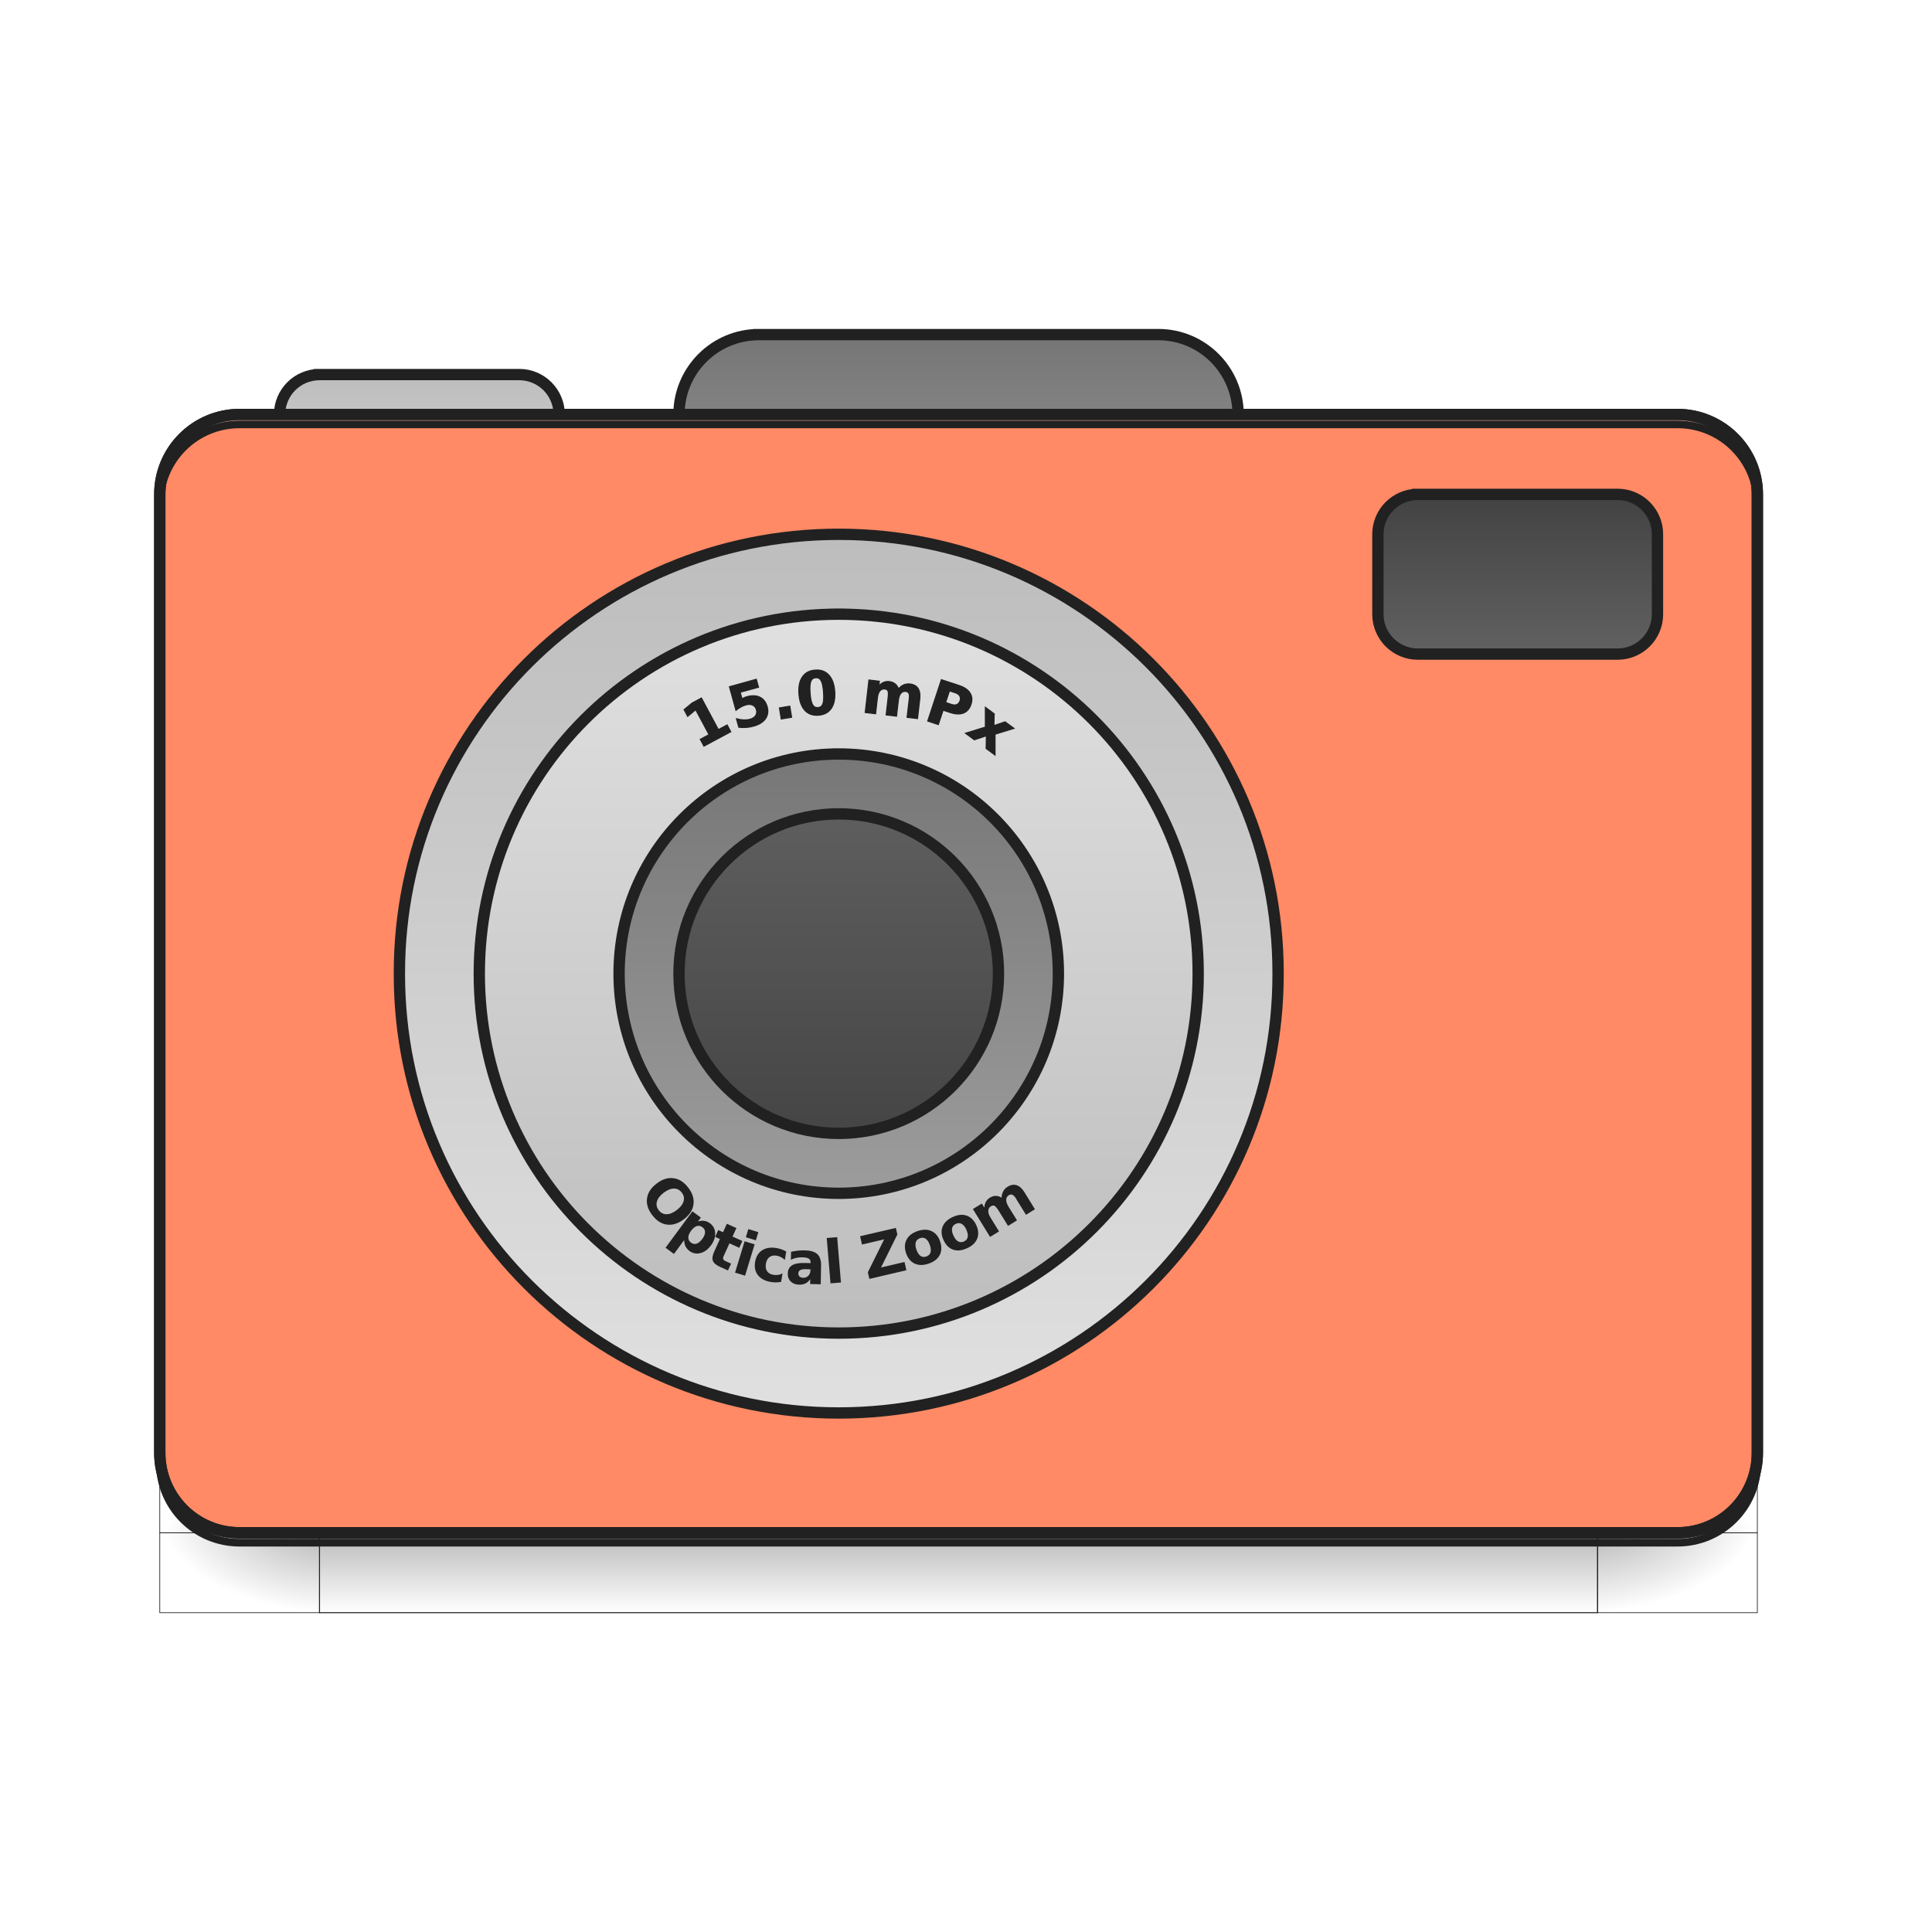
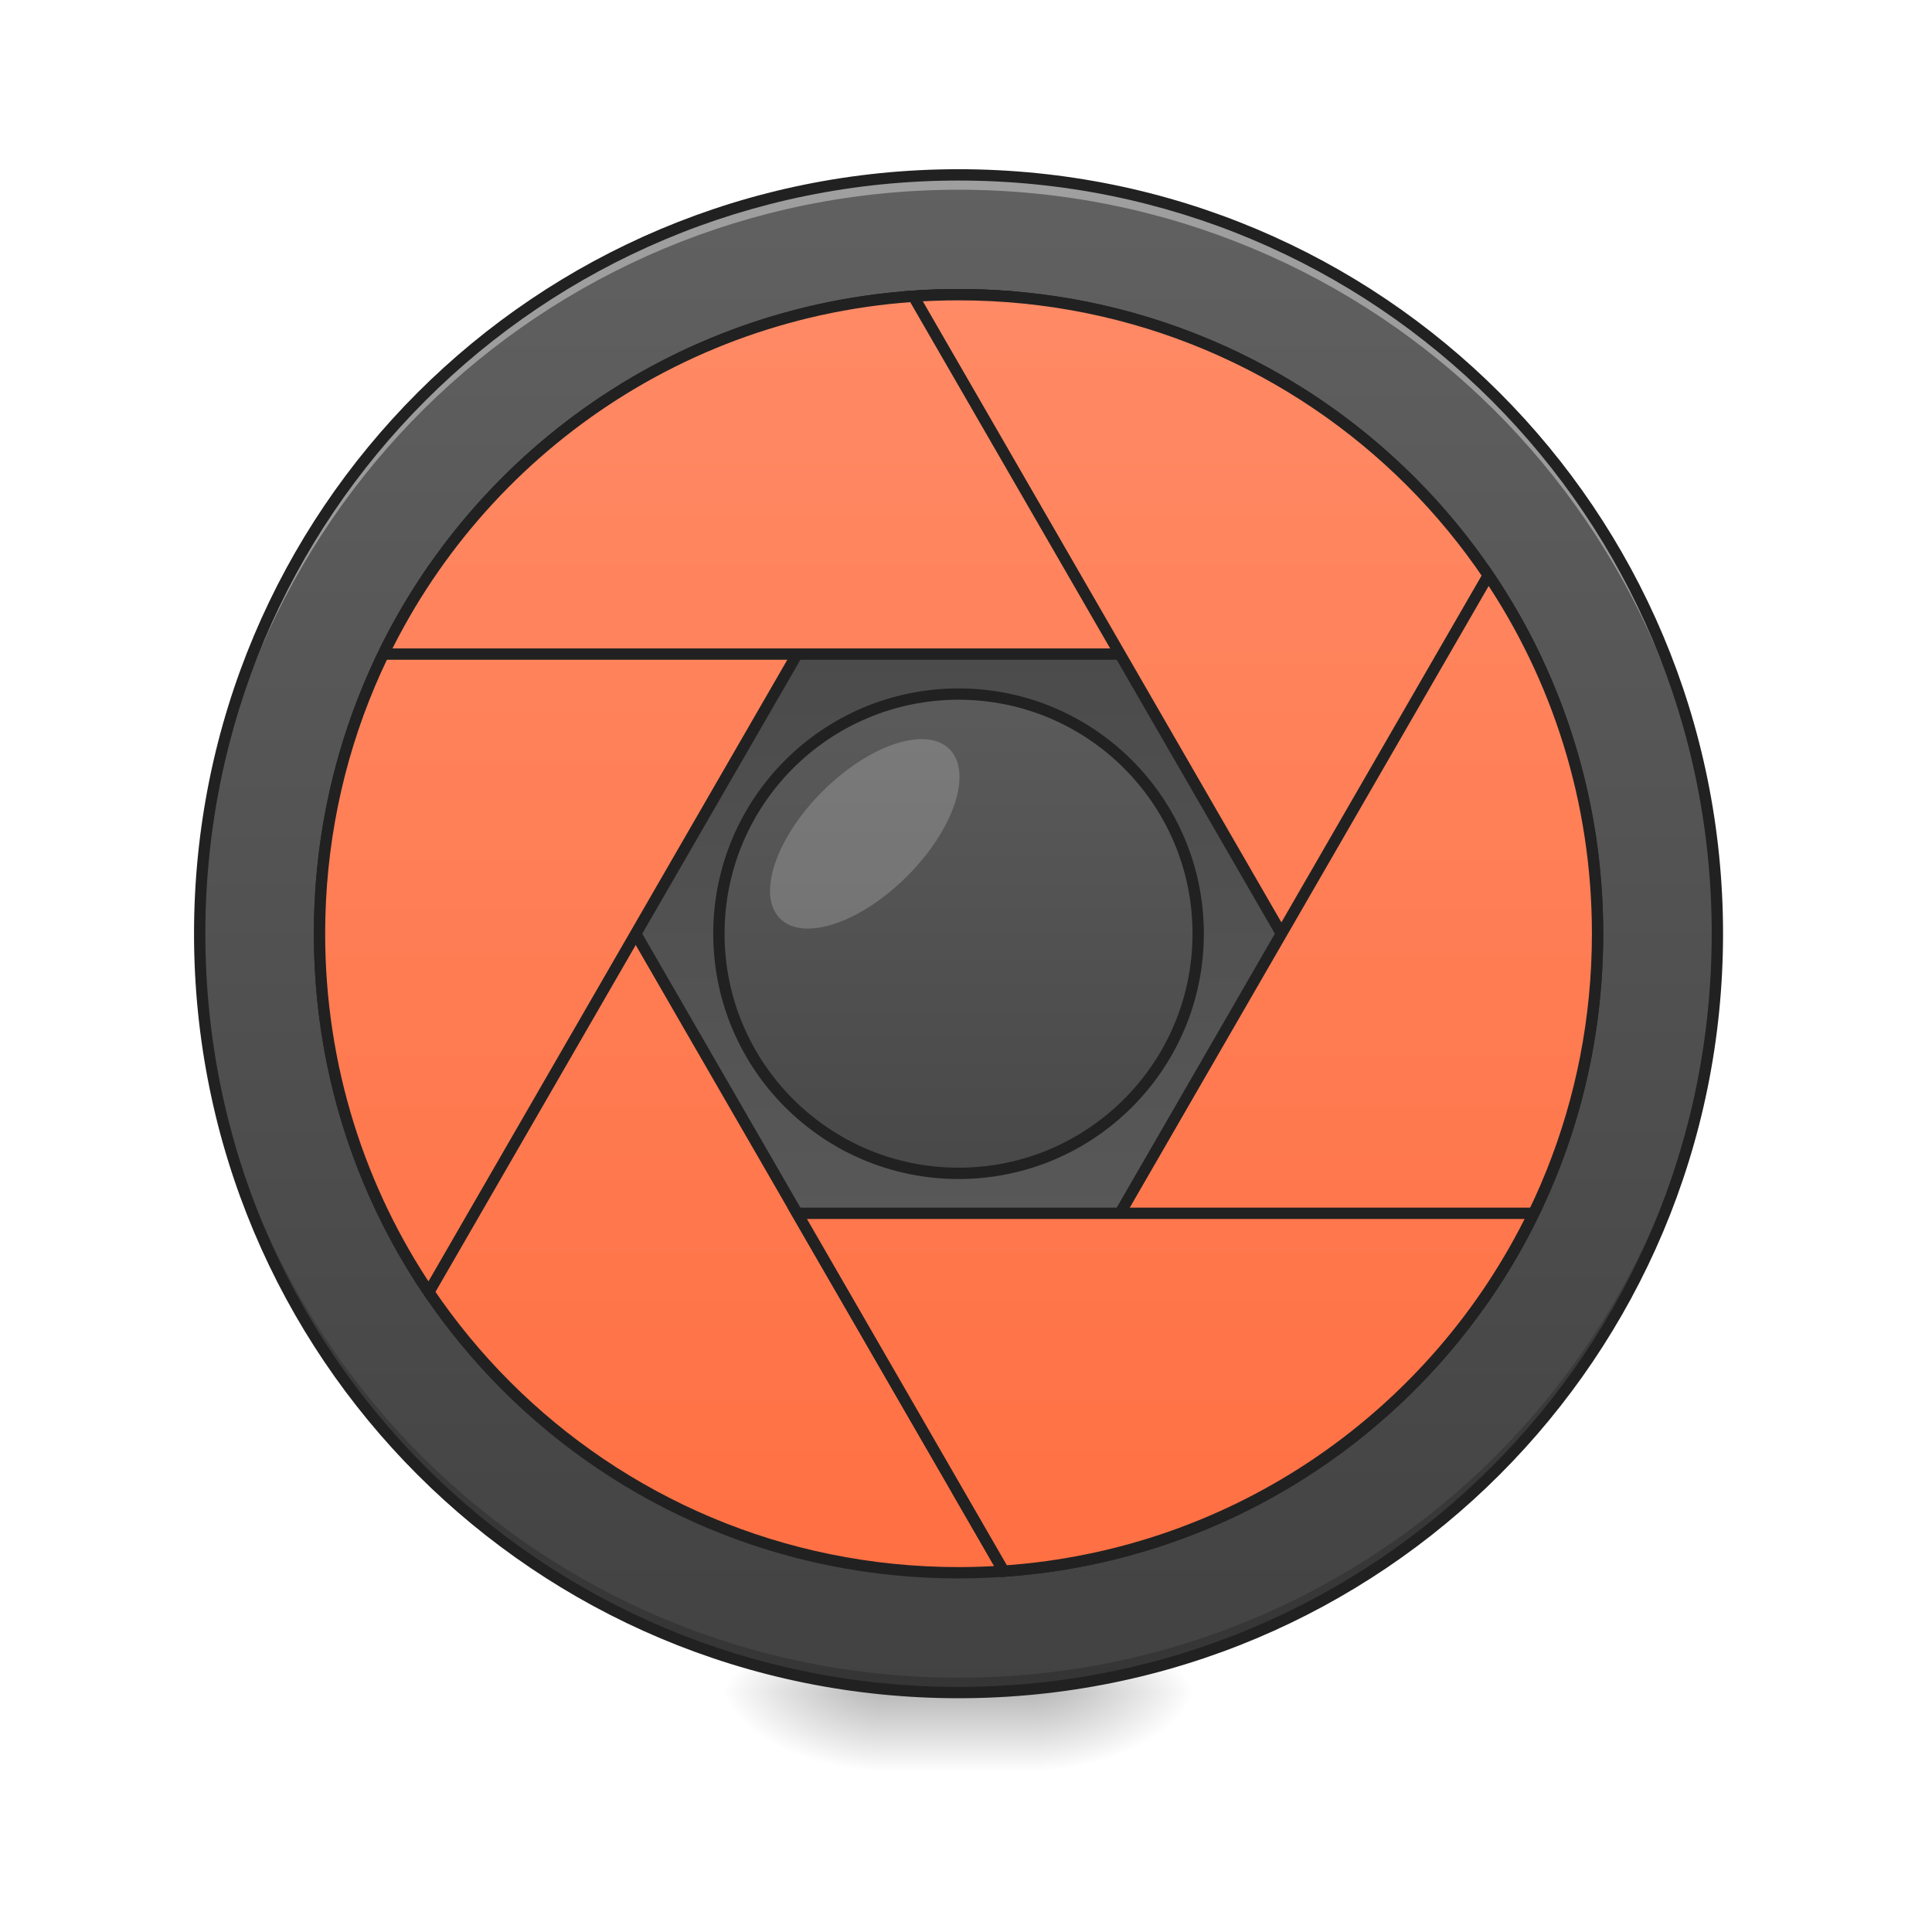
<svg xmlns="http://www.w3.org/2000/svg" width="128pt" height="128pt" viewBox="0 0 128 128" version="1.1">
  <defs>
-     <linearGradient id="linear0" gradientUnits="userSpaceOnUse" x1="254" y1="233.5" x2="254" y2="254.667" gradientTransform="matrix(1,0,0,1,-963.0834,423.3333)">
-       <stop offset="0" style="stop-color:rgb(0%,0%,0%);stop-opacity:0.275;" />
-       <stop offset="1" style="stop-color:rgb(0%,0%,0%);stop-opacity:0;" />
-     </linearGradient>
-     <radialGradient id="radial0" gradientUnits="userSpaceOnUse" cx="450.909" cy="189.579" fx="450.909" fy="189.579" r="21.167" gradientTransform="matrix(0.00000278646,1.25,-2.25,0.00000162446,-118.4892,-1225.761)">
+     <radialGradient id="radial0" gradientUnits="userSpaceOnUse" cx="450.909" cy="189.579" fx="450.909" fy="189.579" r="21.167" gradientTransform="matrix(0.000000696681,-0.31253,-0.562554,-0.000000406154,174.1235,254.3813)">
      <stop offset="0" style="stop-color:rgb(0%,0%,0%);stop-opacity:0.314;" />
      <stop offset="0.222" style="stop-color:rgb(0%,0%,0%);stop-opacity:0.275;" />
      <stop offset="1" style="stop-color:rgb(0%,0%,0%);stop-opacity:0;" />
    </radialGradient>
-     <radialGradient id="radial1" gradientUnits="userSpaceOnUse" cx="450.909" cy="189.579" fx="450.909" fy="189.579" r="21.167" gradientTransform="matrix(0.00000278646,1.25,-2.25,0.00000162446,1299.677,87.90515)">
+     <radialGradient id="radial1" gradientUnits="userSpaceOnUse" cx="450.909" cy="189.579" fx="450.909" fy="189.579" r="21.167" gradientTransform="matrix(-0.000000696681,0.31253,0.562554,0.000000406154,-47.11135,-30.10993)">
      <stop offset="0" style="stop-color:rgb(0%,0%,0%);stop-opacity:0.314;" />
      <stop offset="0.222" style="stop-color:rgb(0%,0%,0%);stop-opacity:0.275;" />
      <stop offset="1" style="stop-color:rgb(0%,0%,0%);stop-opacity:0;" />
    </radialGradient>
-     <radialGradient id="radial2" gradientUnits="userSpaceOnUse" cx="450.909" cy="189.579" fx="450.909" fy="189.579" r="21.167" gradientTransform="matrix(0.00000278646,1.25,-2.25,0.00000162446,1299.677,-1225.761)">
+     <radialGradient id="radial2" gradientUnits="userSpaceOnUse" cx="450.909" cy="189.579" fx="450.909" fy="189.579" r="21.167" gradientTransform="matrix(-0.000000696681,-0.31253,0.562554,-0.000000406154,-47.11135,254.3813)">
      <stop offset="0" style="stop-color:rgb(0%,0%,0%);stop-opacity:0.314;" />
      <stop offset="0.222" style="stop-color:rgb(0%,0%,0%);stop-opacity:0.275;" />
      <stop offset="1" style="stop-color:rgb(0%,0%,0%);stop-opacity:0;" />
    </radialGradient>
-     <radialGradient id="radial3" gradientUnits="userSpaceOnUse" cx="450.909" cy="189.579" fx="450.909" fy="189.579" r="21.167" gradientTransform="matrix(0.00000278646,1.25,-2.25,0.00000162446,-118.4893,87.90514)">
+     <radialGradient id="radial3" gradientUnits="userSpaceOnUse" cx="450.909" cy="189.579" fx="450.909" fy="189.579" r="21.167" gradientTransform="matrix(0.000000696681,0.31253,-0.562554,0.000000406154,174.1235,-30.10993)">
      <stop offset="0" style="stop-color:rgb(0%,0%,0%);stop-opacity:0.314;" />
      <stop offset="0.222" style="stop-color:rgb(0%,0%,0%);stop-opacity:0.275;" />
      <stop offset="1" style="stop-color:rgb(0%,0%,0%);stop-opacity:0;" />
    </radialGradient>
-     <linearGradient id="linear1" gradientUnits="userSpaceOnUse" x1="254" y1="-126.333" x2="254" y2="-62.833">
-       <stop offset="0" style="stop-color:rgb(45.882%,45.882%,45.882%);stop-opacity:1;" />
-       <stop offset="1" style="stop-color:rgb(61.961%,61.961%,61.961%);stop-opacity:1;" />
+     <linearGradient id="linear0" gradientUnits="userSpaceOnUse" x1="255.323" y1="233.5" x2="255.323" y2="254.667" gradientTransform="matrix(0.0534402,0,0,0.250024,49.86154,53.75514)">
+       <stop offset="0" style="stop-color:rgb(0%,0%,0%);stop-opacity:0.275;" />
+       <stop offset="1" style="stop-color:rgb(0%,0%,0%);stop-opacity:0;" />
    </linearGradient>
-     <linearGradient id="linear2" gradientUnits="userSpaceOnUse" x1="254" y1="-115.75" x2="254" y2="-62.833" gradientTransform="matrix(1,0,0,1,-105.8333,0.00000550586)">
-       <stop offset="0" style="stop-color:rgb(74.118%,74.118%,74.118%);stop-opacity:1;" />
-       <stop offset="1" style="stop-color:rgb(87.843%,87.843%,87.843%);stop-opacity:1;" />
-     </linearGradient>
-     <linearGradient id="linear3" gradientUnits="userSpaceOnUse" x1="201.083" y1="-84" x2="201.083" y2="170" gradientTransform="matrix(0.916667,0,0,0.916667,18.52085,3.583327)">
-       <stop offset="0" style="stop-color:rgb(74.118%,74.118%,74.118%);stop-opacity:1;" />
-       <stop offset="1" style="stop-color:rgb(87.843%,87.843%,87.843%);stop-opacity:1;" />
-     </linearGradient>
-     <linearGradient id="linear4" gradientUnits="userSpaceOnUse" x1="222.25" y1="159.417" x2="222.25" y2="-73.417" gradientTransform="matrix(0.818182,0,0,0.818182,40.40908,7.818183)">
-       <stop offset="0" style="stop-color:rgb(74.118%,74.118%,74.118%);stop-opacity:1;" />
-       <stop offset="1" style="stop-color:rgb(87.843%,87.843%,87.843%);stop-opacity:1;" />
-     </linearGradient>
-     <linearGradient id="linear5" gradientUnits="userSpaceOnUse" x1="215.194" y1="-41.667" x2="215.194" y2="127.667" gradientTransform="matrix(0.75,0,0,0.75,55.56253,10.75)">
-       <stop offset="0" style="stop-color:rgb(45.882%,45.882%,45.882%);stop-opacity:1;" />
-       <stop offset="1" style="stop-color:rgb(61.961%,61.961%,61.961%);stop-opacity:1;" />
-     </linearGradient>
-     <linearGradient id="linear6" gradientUnits="userSpaceOnUse" x1="222.25" y1="-41.667" x2="222.25" y2="127.667" gradientTransform="matrix(0.625,0,0,0.625,83.34375,16.125)">
+     <linearGradient id="linear1" gradientUnits="userSpaceOnUse" x1="254" y1="-168.667" x2="254" y2="233.5" gradientTransform="matrix(0.250024,0,0,0.250024,0,53.75513)">
      <stop offset="0" style="stop-color:rgb(38.039%,38.039%,38.039%);stop-opacity:1;" />
      <stop offset="1" style="stop-color:rgb(25.882%,25.882%,25.882%);stop-opacity:1;" />
    </linearGradient>
-     <linearGradient id="linear7" gradientUnits="userSpaceOnUse" x1="402.167" y1="-41.667" x2="402.167" y2="-84">
+     <linearGradient id="linear2" gradientUnits="userSpaceOnUse" x1="254" y1="-31.083" x2="254" y2="95.917" gradientTransform="matrix(0.708401,0,0,-0.708401,-116.4278,84.82408)">
+       <stop offset="0" style="stop-color:rgb(38.039%,38.039%,38.039%);stop-opacity:1;" />
+       <stop offset="1" style="stop-color:rgb(25.882%,25.882%,25.882%);stop-opacity:1;" />
+     </linearGradient>
+     <linearGradient id="linear3" gradientUnits="userSpaceOnUse" x1="254" y1="-136.917" x2="254" y2="201.75" gradientTransform="matrix(3.779528,0,0,3.779528,-0.000000262818,812.5984)">
+       <stop offset="0" style="stop-color:rgb(100%,54.118%,39.608%);stop-opacity:1;" />
+       <stop offset="1" style="stop-color:rgb(100%,43.922%,26.275%);stop-opacity:1;" />
+     </linearGradient>
+     <linearGradient id="linear4" gradientUnits="userSpaceOnUse" x1="254" y1="-136.917" x2="254" y2="201.75" gradientTransform="matrix(3.779528,0,0,3.779528,0.0000150706,812.5984)">
+       <stop offset="0" style="stop-color:rgb(100%,54.118%,39.608%);stop-opacity:1;" />
+       <stop offset="1" style="stop-color:rgb(100%,43.922%,26.275%);stop-opacity:1;" />
+     </linearGradient>
+     <linearGradient id="linear5" gradientUnits="userSpaceOnUse" x1="254" y1="-136.917" x2="254" y2="201.75" gradientTransform="matrix(3.779528,0,0,3.779528,0.0000122325,812.5984)">
+       <stop offset="0" style="stop-color:rgb(100%,54.118%,39.608%);stop-opacity:1;" />
+       <stop offset="1" style="stop-color:rgb(100%,43.922%,26.275%);stop-opacity:1;" />
+     </linearGradient>
+     <linearGradient id="linear6" gradientUnits="userSpaceOnUse" x1="254" y1="-136.917" x2="254" y2="201.75" gradientTransform="matrix(3.779528,0,0,3.779528,0.0000114517,812.5984)">
+       <stop offset="0" style="stop-color:rgb(100%,54.118%,39.608%);stop-opacity:1;" />
+       <stop offset="1" style="stop-color:rgb(100%,43.922%,26.275%);stop-opacity:1;" />
+     </linearGradient>
+     <linearGradient id="linear7" gradientUnits="userSpaceOnUse" x1="254" y1="-136.917" x2="254" y2="201.75" gradientTransform="matrix(3.779528,0,0,3.779528,0.00000924297,812.5984)">
+       <stop offset="0" style="stop-color:rgb(100%,54.118%,39.608%);stop-opacity:1;" />
+       <stop offset="1" style="stop-color:rgb(100%,43.922%,26.275%);stop-opacity:1;" />
+     </linearGradient>
+     <linearGradient id="linear8" gradientUnits="userSpaceOnUse" x1="254" y1="-136.917" x2="254" y2="201.75" gradientTransform="matrix(3.779528,0,0,3.779528,0.0000140149,812.5984)">
+       <stop offset="0" style="stop-color:rgb(100%,54.118%,39.608%);stop-opacity:1;" />
+       <stop offset="1" style="stop-color:rgb(100%,43.922%,26.275%);stop-opacity:1;" />
+     </linearGradient>
+     <linearGradient id="linear9" gradientUnits="userSpaceOnUse" x1="254" y1="-73.417" x2="254" y2="138.25">
      <stop offset="0" style="stop-color:rgb(38.039%,38.039%,38.039%);stop-opacity:1;" />
      <stop offset="1" style="stop-color:rgb(25.882%,25.882%,25.882%);stop-opacity:1;" />
    </linearGradient>
  </defs>
  <g id="surface1">
-     <path style="fill-rule:nonzero;fill:url(#linear0);stroke-width:0.265;stroke-linecap:butt;stroke-linejoin:miter;stroke:rgb(12.941%,12.941%,12.941%);stroke-opacity:1;stroke-miterlimit:4;" d="M -878.42 656.831 L -539.749 656.831 L -539.749 678.001 L -878.42 678.001 Z M -878.42 656.831 " transform="matrix(0.250024,0,0,0.250024,240.7938,-62.67265)" />
-     <path style="fill-rule:nonzero;fill:url(#radial0);stroke-width:0.187;stroke-linecap:butt;stroke-linejoin:miter;stroke:rgb(12.941%,12.941%,12.941%);stroke-opacity:1;stroke-miterlimit:4;" d="M -539.749 -656.831 L -497.409 -656.831 L -497.409 -635.661 L -539.749 -635.661 Z M -539.749 -656.831 " transform="matrix(0.250024,0,0,-0.250024,240.7938,-62.67265)" />
-     <path style="fill-rule:nonzero;fill:url(#radial1);stroke-width:0.187;stroke-linecap:butt;stroke-linejoin:miter;stroke:rgb(12.941%,12.941%,12.941%);stroke-opacity:1;stroke-miterlimit:4;" d="M 878.42 656.831 L 920.744 656.831 L 920.744 678.001 L 878.42 678.001 Z M 878.42 656.831 " transform="matrix(-0.250024,0,0,0.250024,240.7938,-62.67265)" />
-     <path style="fill-rule:nonzero;fill:url(#radial2);stroke-width:0.187;stroke-linecap:butt;stroke-linejoin:miter;stroke:rgb(12.941%,12.941%,12.941%);stroke-opacity:1;stroke-miterlimit:4;" d="M 878.42 -656.831 L 920.744 -656.831 L 920.744 -635.661 L 878.42 -635.661 Z M 878.42 -656.831 " transform="matrix(-0.250024,0,0,-0.250024,240.7938,-62.67265)" />
-     <path style="fill-rule:nonzero;fill:url(#radial3);stroke-width:0.187;stroke-linecap:butt;stroke-linejoin:miter;stroke:rgb(12.941%,12.941%,12.941%);stroke-opacity:1;stroke-miterlimit:4;" d="M -539.749 656.831 L -497.409 656.831 L -497.409 678.001 L -539.749 678.001 Z M -539.749 656.831 " transform="matrix(0.250024,0,0,0.250024,240.7938,-62.67265)" />
-     <path style="fill-rule:nonzero;fill:url(#linear1);stroke-width:3;stroke-linecap:square;stroke-linejoin:bevel;stroke:rgb(12.941%,12.941%,12.941%);stroke-opacity:1;stroke-miterlimit:4;" d="M 201.09 -126.337 L 306.924 -126.337 C 318.61 -126.337 328.078 -116.853 328.078 -105.167 L 328.078 -83.997 C 328.078 -72.311 318.61 -62.827 306.924 -62.827 L 201.09 -62.827 C 189.388 -62.827 179.92 -72.311 179.92 -83.997 L 179.92 -105.167 C 179.92 -116.853 189.388 -126.337 201.09 -126.337 Z M 201.09 -126.337 " transform="matrix(0.250024,0,0,0.250024,0,53.75513)" />
-     <path style="fill-rule:nonzero;fill:url(#linear2);stroke-width:3;stroke-linecap:square;stroke-linejoin:bevel;stroke:rgb(12.941%,12.941%,12.941%);stroke-opacity:1;stroke-miterlimit:4;" d="M 84.664 -115.744 L 137.581 -115.744 C 143.424 -115.744 148.173 -111.01 148.173 -105.167 L 148.173 -73.42 C 148.173 -67.577 143.424 -62.827 137.581 -62.827 L 84.664 -62.827 C 78.821 -62.827 74.087 -67.577 74.087 -73.42 L 74.087 -105.167 C 74.087 -111.01 78.821 -115.744 84.664 -115.744 Z M 84.664 -115.744 " transform="matrix(0.250024,0,0,0.250024,0,53.75513)" />
-     <path style="fill-rule:nonzero;fill:rgb(100%,54.118%,39.608%);fill-opacity:1;stroke-width:3;stroke-linecap:round;stroke-linejoin:miter;stroke:rgb(12.941%,12.941%,12.941%);stroke-opacity:1;stroke-miterlimit:4;" d="M 63.494 -105.167 L 444.504 -105.167 C 456.191 -105.167 465.674 -95.683 465.674 -83.997 L 465.674 169.994 C 465.674 181.696 456.191 191.164 444.504 191.164 L 63.494 191.164 C 51.808 191.164 42.34 181.696 42.34 169.994 L 42.34 -83.997 C 42.34 -95.683 51.808 -105.167 63.494 -105.167 Z M 63.494 -105.167 " transform="matrix(0.250024,0,0,0.250024,0,53.75513)" />
-     <path style="fill-rule:nonzero;fill:rgb(0%,0%,0%);fill-opacity:0.235;stroke-width:2;stroke-linecap:butt;stroke-linejoin:miter;stroke:rgb(12.941%,12.941%,12.941%);stroke-opacity:1;stroke-miterlimit:4;" d="M 63.494 193.805 C 51.776 193.805 42.34 184.368 42.34 172.65 L 42.34 169.994 C 42.34 181.728 51.776 191.164 63.494 191.164 L 444.504 191.164 C 456.222 191.164 465.674 181.728 465.674 169.994 L 465.674 172.65 C 465.674 184.368 456.222 193.805 444.504 193.805 Z M 63.494 193.805 " transform="matrix(0.250024,0,0,0.250024,0,53.75513)" />
-     <path style="fill-rule:nonzero;fill:rgb(90.196%,90.196%,90.196%);fill-opacity:0.392;stroke-width:2;stroke-linecap:butt;stroke-linejoin:miter;stroke:rgb(12.941%,12.941%,12.941%);stroke-opacity:1;stroke-miterlimit:4;" d="M 63.494 -105.167 C 51.776 -105.167 42.34 -95.73 42.34 -83.997 L 42.34 -81.357 C 42.34 -93.074 51.776 -102.542 63.494 -102.526 L 444.504 -102.526 C 456.222 -102.542 465.674 -93.074 465.674 -81.357 L 465.674 -83.997 C 465.674 -95.73 456.222 -105.167 444.504 -105.167 Z M 63.494 -105.167 " transform="matrix(0.250024,0,0,0.250024,0,53.75513)" />
-     <path style="fill:none;stroke-width:3;stroke-linecap:round;stroke-linejoin:miter;stroke:rgb(12.941%,12.941%,12.941%);stroke-opacity:1;stroke-miterlimit:4;" d="M 63.494 -105.167 L 444.504 -105.167 C 456.191 -105.167 465.674 -95.683 465.674 -83.997 L 465.674 169.994 C 465.674 181.696 456.191 191.164 444.504 191.164 L 63.494 191.164 C 51.808 191.164 42.34 181.696 42.34 169.994 L 42.34 -83.997 C 42.34 -95.683 51.808 -105.167 63.494 -105.167 Z M 63.494 -105.167 " transform="matrix(0.250024,0,0,0.250024,0,53.75513)" />
-     <path style="fill-rule:nonzero;fill:url(#linear3);stroke-width:3;stroke-linecap:square;stroke-linejoin:bevel;stroke:rgb(12.941%,12.941%,12.941%);stroke-opacity:1;stroke-miterlimit:4;" d="M 222.244 -73.42 C 286.551 -73.42 338.671 -21.393 338.671 42.788 L 338.671 43.21 C 338.671 107.391 286.551 159.417 222.244 159.417 C 157.954 159.417 105.834 107.391 105.834 43.21 L 105.834 42.788 C 105.834 -21.393 157.954 -73.42 222.244 -73.42 Z M 222.244 -73.42 " transform="matrix(0.250024,0,0,0.250024,0,53.75513)" />
-     <path style="fill-rule:nonzero;fill:url(#linear4);stroke-width:3;stroke-linecap:square;stroke-linejoin:bevel;stroke:rgb(12.941%,12.941%,12.941%);stroke-opacity:1;stroke-miterlimit:4;" d="M 222.244 -52.25 C 274.849 -52.25 317.501 -9.598 317.501 43.007 C 317.501 95.611 274.849 138.248 222.244 138.248 C 169.64 138.248 127.003 95.611 127.003 43.007 C 127.003 -9.598 169.64 -52.25 222.244 -52.25 Z M 222.244 -52.25 " transform="matrix(0.250024,0,0,0.250024,0,53.75513)" />
-     <path style="fill-rule:nonzero;fill:url(#linear5);stroke-width:3;stroke-linecap:square;stroke-linejoin:bevel;stroke:rgb(12.941%,12.941%,12.941%);stroke-opacity:1;stroke-miterlimit:4;" d="M 222.244 -15.207 C 254.398 -15.207 280.458 10.853 280.458 43.007 C 280.458 75.144 254.398 101.204 222.244 101.204 C 190.107 101.204 164.047 75.144 164.047 43.007 C 164.047 10.853 190.107 -15.207 222.244 -15.207 Z M 222.244 -15.207 " transform="matrix(0.250024,0,0,0.250024,0,53.75513)" />
-     <path style="fill-rule:nonzero;fill:url(#linear6);stroke-width:3;stroke-linecap:square;stroke-linejoin:bevel;stroke:rgb(12.941%,12.941%,12.941%);stroke-opacity:1;stroke-miterlimit:4;" d="M 222.244 0.667 C 245.633 0.667 264.584 19.618 264.584 43.007 C 264.584 66.379 245.633 85.331 222.244 85.331 C 198.872 85.331 179.92 66.379 179.92 43.007 C 179.92 19.618 198.872 0.667 222.244 0.667 Z M 222.244 0.667 " transform="matrix(0.250024,0,0,0.250024,0,53.75513)" />
-     <path style="fill-rule:nonzero;fill:url(#linear7);stroke-width:3;stroke-linecap:square;stroke-linejoin:bevel;stroke:rgb(12.941%,12.941%,12.941%);stroke-opacity:1;stroke-miterlimit:4;" d="M 375.714 -83.997 L 428.631 -83.997 C 434.474 -83.997 439.208 -79.263 439.208 -73.42 L 439.208 -52.25 C 439.208 -46.407 434.474 -41.673 428.631 -41.673 L 375.714 -41.673 C 369.871 -41.673 365.121 -46.407 365.121 -52.25 L 365.121 -73.42 C 365.121 -79.263 369.871 -83.997 375.714 -83.997 Z M 375.714 -83.997 " transform="matrix(0.250024,0,0,0.250024,0,53.75513)" />
-     <path style="fill-rule:nonzero;fill:rgb(12.941%,12.941%,12.941%);fill-opacity:1;stroke-width:0.265;stroke-linecap:butt;stroke-linejoin:miter;stroke:rgb(12.941%,12.941%,12.941%);stroke-opacity:1;stroke-miterlimit:4;" d="M 169.771 -15.627 L 172.099 -16.861 L 168.568 -23.454 L 166.443 -21.689 L 165.49 -23.485 L 167.599 -25.235 L 170.099 -26.579 L 174.583 -18.204 L 176.911 -19.439 L 177.88 -17.626 L 170.755 -13.799 Z M 169.771 -15.627 " transform="matrix(0.250024,0,0,0.250024,3.943829,52.88749)" />
-     <path style="fill-rule:nonzero;fill:rgb(12.941%,12.941%,12.941%);fill-opacity:1;stroke-width:0.265;stroke-linecap:butt;stroke-linejoin:miter;stroke:rgb(12.941%,12.941%,12.941%);stroke-opacity:1;stroke-miterlimit:4;" d="M 177.505 -29.563 L 184.645 -31.547 L 185.238 -29.422 L 180.379 -28.094 L 180.848 -26.36 C 181.051 -26.485 181.27 -26.594 181.473 -26.672 C 181.692 -26.782 181.91 -26.86 182.16 -26.922 C 183.52 -27.297 184.66 -27.25 185.613 -26.782 C 186.551 -26.313 187.191 -25.469 187.535 -24.251 C 187.863 -23.048 187.707 -21.985 187.082 -21.079 C 186.441 -20.173 185.394 -19.517 183.926 -19.111 C 183.301 -18.923 182.645 -18.814 181.989 -18.767 C 181.348 -18.72 180.676 -18.736 179.989 -18.814 L 179.364 -21.079 C 180.067 -20.892 180.723 -20.798 181.317 -20.767 C 181.91 -20.751 182.442 -20.798 182.926 -20.939 C 183.629 -21.126 184.129 -21.454 184.441 -21.892 C 184.738 -22.36 184.816 -22.876 184.66 -23.454 C 184.488 -24.048 184.16 -24.454 183.66 -24.673 C 183.176 -24.907 182.582 -24.923 181.879 -24.735 C 181.473 -24.626 181.036 -24.438 180.598 -24.204 C 180.161 -23.97 179.708 -23.673 179.239 -23.298 Z M 177.505 -29.563 " transform="matrix(0.250024,0,0,0.250024,3.943829,52.88749)" />
-     <path style="fill-rule:nonzero;fill:rgb(12.941%,12.941%,12.941%);fill-opacity:1;stroke-width:0.265;stroke-linecap:butt;stroke-linejoin:miter;stroke:rgb(12.941%,12.941%,12.941%);stroke-opacity:1;stroke-miterlimit:4;" d="M 190.753 -23.954 L 193.519 -24.407 L 194.003 -21.454 L 191.238 -21.001 Z M 190.753 -23.954 " transform="matrix(0.250024,0,0,0.250024,3.943829,52.88749)" />
-     <path style="fill-rule:nonzero;fill:rgb(12.941%,12.941%,12.941%);fill-opacity:1;stroke-width:0.265;stroke-linecap:butt;stroke-linejoin:miter;stroke:rgb(12.941%,12.941%,12.941%);stroke-opacity:1;stroke-miterlimit:4;" d="M 202.44 -28.141 C 202.33 -29.578 202.127 -30.594 201.799 -31.156 C 201.487 -31.734 201.018 -31.984 200.377 -31.938 C 199.737 -31.891 199.299 -31.563 199.081 -30.953 C 198.846 -30.344 198.784 -29.313 198.893 -27.875 C 199.003 -26.407 199.221 -25.391 199.549 -24.813 C 199.862 -24.235 200.346 -23.985 200.971 -24.032 C 201.612 -24.079 202.049 -24.407 202.268 -25.032 C 202.502 -25.641 202.549 -26.688 202.44 -28.141 Z M 205.424 -28.344 C 205.564 -26.438 205.268 -24.923 204.518 -23.829 C 203.783 -22.72 202.643 -22.11 201.127 -22.001 C 199.612 -21.892 198.393 -22.313 197.503 -23.282 C 196.597 -24.266 196.065 -25.704 195.925 -27.625 C 195.784 -29.532 196.081 -31.047 196.831 -32.141 C 197.565 -33.25 198.706 -33.859 200.221 -33.969 C 201.737 -34.094 202.94 -33.656 203.846 -32.672 C 204.752 -31.703 205.283 -30.266 205.424 -28.344 Z M 205.424 -28.344 " transform="matrix(0.250024,0,0,0.250024,3.943829,52.88749)" />
-     <path style="fill-rule:nonzero;fill:rgb(12.941%,12.941%,12.941%);fill-opacity:1;stroke-width:0.265;stroke-linecap:butt;stroke-linejoin:miter;stroke:rgb(12.941%,12.941%,12.941%);stroke-opacity:1;stroke-miterlimit:4;" d="M 222.313 -28.985 C 222.735 -29.485 223.188 -29.844 223.703 -30.063 C 224.219 -30.281 224.766 -30.36 225.328 -30.297 C 226.328 -30.188 227.047 -29.797 227.5 -29.125 C 227.937 -28.453 228.094 -27.532 227.969 -26.376 L 227.359 -21.11 L 224.578 -21.439 L 225.109 -25.938 C 225.109 -26.001 225.125 -26.063 225.141 -26.141 C 225.156 -26.219 225.156 -26.313 225.172 -26.454 C 225.25 -27.063 225.203 -27.516 225.063 -27.797 C 224.906 -28.094 224.641 -28.266 224.235 -28.313 C 223.719 -28.375 223.281 -28.219 222.953 -27.813 C 222.61 -27.422 222.391 -26.813 222.297 -26.001 L 221.797 -21.751 L 219.032 -22.079 L 219.547 -26.579 C 219.657 -27.532 219.657 -28.157 219.516 -28.438 C 219.391 -28.735 219.11 -28.907 218.688 -28.953 C 218.157 -29.016 217.72 -28.844 217.391 -28.453 C 217.048 -28.047 216.829 -27.454 216.735 -26.641 L 216.251 -22.392 L 213.486 -22.72 L 214.47 -31.344 L 217.251 -31.016 L 217.11 -29.766 C 217.501 -30.203 217.923 -30.531 218.391 -30.735 C 218.86 -30.922 219.36 -30.985 219.891 -30.922 C 220.485 -30.86 221 -30.656 221.422 -30.313 C 221.844 -29.969 222.141 -29.532 222.313 -28.985 Z M 222.313 -28.985 " transform="matrix(0.250024,0,0,0.250024,3.943829,52.88749)" />
-     <path style="fill-rule:nonzero;fill:rgb(12.941%,12.941%,12.941%);fill-opacity:1;stroke-width:0.265;stroke-linecap:butt;stroke-linejoin:miter;stroke:rgb(12.941%,12.941%,12.941%);stroke-opacity:1;stroke-miterlimit:4;" d="M 233.671 -31.438 L 238.374 -29.891 C 239.78 -29.422 240.749 -28.766 241.28 -27.891 C 241.827 -27.032 241.92 -26.016 241.53 -24.876 C 241.155 -23.72 240.483 -22.954 239.53 -22.579 C 238.577 -22.204 237.405 -22.251 235.999 -22.72 L 234.14 -23.329 L 232.874 -19.517 L 230.046 -20.454 Z M 235.827 -28.453 L 234.812 -25.391 L 236.374 -24.86 C 236.936 -24.688 237.405 -24.673 237.78 -24.844 C 238.171 -25.016 238.452 -25.344 238.608 -25.829 C 238.78 -26.329 238.749 -26.751 238.53 -27.11 C 238.327 -27.485 237.952 -27.75 237.39 -27.938 Z M 235.827 -28.453 " transform="matrix(0.250024,0,0,0.250024,3.943829,52.88749)" />
-     <path style="fill-rule:nonzero;fill:rgb(12.941%,12.941%,12.941%);fill-opacity:1;stroke-width:0.265;stroke-linecap:butt;stroke-linejoin:miter;stroke:rgb(12.941%,12.941%,12.941%);stroke-opacity:1;stroke-miterlimit:4;" d="M 245.326 -18.861 L 245.326 -24.126 L 247.685 -22.376 L 247.592 -19.251 L 250.56 -20.267 L 252.935 -18.517 L 247.904 -16.97 L 247.904 -11.439 L 245.529 -13.189 L 245.592 -16.548 L 242.405 -15.486 L 240.046 -17.236 Z M 245.326 -18.861 " transform="matrix(0.250024,0,0,0.250024,3.943829,52.88749)" />
-     <path style=" stroke:none;fill-rule:nonzero;fill:rgb(12.941%,12.941%,12.941%);fill-opacity:1;" d="M 45.168 79.012 C 45.031 78.832 44.855 78.742 44.648 78.746 C 44.438 78.746 44.211 78.84 43.969 79.023 C 43.727 79.211 43.578 79.402 43.523 79.605 C 43.465 79.805 43.504 79.996 43.641 80.176 C 43.781 80.359 43.953 80.449 44.164 80.445 C 44.375 80.445 44.598 80.352 44.84 80.168 C 45.082 79.98 45.234 79.789 45.289 79.586 C 45.348 79.387 45.309 79.195 45.168 79.012 Z M 45.598 78.684 C 45.883 79.055 45.996 79.426 45.945 79.797 C 45.895 80.168 45.68 80.496 45.309 80.777 C 44.938 81.062 44.562 81.18 44.191 81.133 C 43.82 81.086 43.496 80.875 43.211 80.504 C 42.93 80.137 42.816 79.766 42.867 79.395 C 42.918 79.023 43.129 78.695 43.504 78.414 C 43.875 78.129 44.246 78.008 44.617 78.059 C 44.992 78.105 45.316 78.316 45.598 78.684 Z M 45.598 78.684 " />
-     <path style=" stroke:none;fill-rule:nonzero;fill:rgb(12.941%,12.941%,12.941%);fill-opacity:1;" d="M 45.328 82.16 L 44.652 83.078 L 44.094 82.664 L 45.875 80.254 L 46.434 80.668 L 46.242 80.922 C 46.395 80.879 46.535 80.867 46.664 80.887 C 46.797 80.906 46.922 80.961 47.043 81.051 C 47.258 81.211 47.371 81.426 47.383 81.699 C 47.395 81.973 47.301 82.242 47.102 82.512 C 46.902 82.781 46.672 82.953 46.406 83.02 C 46.145 83.09 45.902 83.043 45.688 82.887 C 45.566 82.797 45.477 82.691 45.418 82.574 C 45.359 82.457 45.332 82.32 45.328 82.16 Z M 46.535 81.305 C 46.414 81.215 46.293 81.191 46.16 81.234 C 46.035 81.273 45.91 81.375 45.785 81.543 C 45.664 81.707 45.602 81.855 45.602 81.992 C 45.602 82.129 45.66 82.238 45.781 82.328 C 45.898 82.414 46.023 82.438 46.148 82.398 C 46.277 82.355 46.402 82.254 46.527 82.086 C 46.648 81.922 46.711 81.77 46.711 81.637 C 46.715 81.504 46.656 81.391 46.535 81.305 Z M 46.535 81.305 " />
-     <path style=" stroke:none;fill-rule:nonzero;fill:rgb(12.941%,12.941%,12.941%);fill-opacity:1;" d="M 48.789 81.363 L 48.531 81.926 L 49.184 82.219 L 48.977 82.672 L 48.328 82.375 L 47.945 83.215 C 47.906 83.305 47.895 83.379 47.918 83.426 C 47.938 83.477 48.004 83.523 48.113 83.574 L 48.438 83.719 L 48.23 84.172 L 47.688 83.926 C 47.441 83.812 47.285 83.68 47.23 83.531 C 47.172 83.379 47.203 83.176 47.316 82.926 L 47.695 82.09 L 47.383 81.945 L 47.586 81.496 L 47.902 81.637 L 48.156 81.078 Z M 48.789 81.363 " />
-     <path style=" stroke:none;fill-rule:nonzero;fill:rgb(12.941%,12.941%,12.941%);fill-opacity:1;" d="M 49.332 82.238 L 49.996 82.441 L 49.363 84.516 L 48.699 84.316 Z M 49.578 81.43 L 50.242 81.633 L 50.078 82.176 L 49.414 81.973 Z M 49.578 81.43 " />
-     <path style=" stroke:none;fill-rule:nonzero;fill:rgb(12.941%,12.941%,12.941%);fill-opacity:1;" d="M 52.09 82.918 L 51.996 83.477 C 51.914 83.395 51.828 83.332 51.738 83.285 C 51.648 83.242 51.555 83.207 51.453 83.191 C 51.266 83.16 51.105 83.191 50.98 83.285 C 50.855 83.379 50.777 83.523 50.742 83.723 C 50.707 83.926 50.734 84.09 50.82 84.219 C 50.91 84.348 51.051 84.43 51.242 84.461 C 51.348 84.48 51.453 84.48 51.551 84.465 C 51.656 84.449 51.75 84.418 51.844 84.367 L 51.75 84.93 C 51.637 84.949 51.523 84.961 51.406 84.961 C 51.293 84.961 51.184 84.953 51.07 84.934 C 50.688 84.871 50.402 84.719 50.215 84.484 C 50.031 84.25 49.969 83.957 50.027 83.605 C 50.09 83.25 50.246 82.992 50.496 82.832 C 50.746 82.672 51.066 82.621 51.453 82.688 C 51.562 82.707 51.672 82.734 51.777 82.773 C 51.883 82.812 51.988 82.859 52.09 82.918 Z M 52.09 82.918 " />
-     <path style=" stroke:none;fill-rule:nonzero;fill:rgb(12.941%,12.941%,12.941%);fill-opacity:1;" d="M 53.332 84.086 C 53.188 84.086 53.078 84.105 53.004 84.156 C 52.93 84.203 52.895 84.273 52.891 84.371 C 52.891 84.457 52.918 84.527 52.977 84.578 C 53.035 84.629 53.113 84.656 53.219 84.656 C 53.352 84.66 53.461 84.617 53.551 84.523 C 53.645 84.43 53.691 84.316 53.691 84.176 L 53.695 84.094 Z M 54.398 83.848 L 54.375 85.086 L 53.676 85.07 L 53.68 84.75 C 53.586 84.879 53.48 84.973 53.363 85.031 C 53.246 85.09 53.102 85.117 52.938 85.113 C 52.711 85.109 52.531 85.039 52.391 84.906 C 52.254 84.773 52.188 84.602 52.191 84.391 C 52.195 84.137 52.289 83.953 52.465 83.836 C 52.641 83.723 52.918 83.668 53.293 83.676 L 53.703 83.684 L 53.703 83.629 C 53.703 83.52 53.664 83.438 53.578 83.383 C 53.492 83.332 53.355 83.305 53.172 83.301 C 53.023 83.297 52.887 83.309 52.758 83.336 C 52.629 83.363 52.512 83.406 52.398 83.465 L 52.41 82.934 C 52.559 82.902 52.707 82.875 52.859 82.859 C 53.008 82.844 53.16 82.836 53.309 82.84 C 53.699 82.848 53.98 82.93 54.152 83.09 C 54.32 83.246 54.406 83.5 54.398 83.848 Z M 54.398 83.848 " />
-     <path style=" stroke:none;fill-rule:nonzero;fill:rgb(12.941%,12.941%,12.941%);fill-opacity:1;" d="M 54.773 82.02 L 55.465 81.965 L 55.715 84.969 L 55.023 85.027 Z M 54.773 82.02 " />
-     <path style=" stroke:none;fill-rule:nonzero;fill:rgb(12.941%,12.941%,12.941%);fill-opacity:1;" d="M 56.984 81.902 L 59.352 81.352 L 59.453 81.789 L 58.371 83.973 L 59.926 83.609 L 60.051 84.156 L 57.598 84.73 L 57.496 84.293 L 58.578 82.109 L 57.109 82.453 Z M 56.984 81.902 " />
-     <path style=" stroke:none;fill-rule:nonzero;fill:rgb(12.941%,12.941%,12.941%);fill-opacity:1;" d="M 60.953 82.031 C 60.809 82.082 60.715 82.172 60.672 82.305 C 60.633 82.434 60.648 82.598 60.715 82.793 C 60.785 82.992 60.875 83.129 60.984 83.207 C 61.098 83.285 61.227 83.297 61.371 83.246 C 61.516 83.199 61.605 83.109 61.648 82.98 C 61.688 82.848 61.672 82.684 61.605 82.488 C 61.535 82.289 61.445 82.152 61.336 82.074 C 61.223 81.996 61.094 81.98 60.953 82.031 Z M 60.789 81.562 C 61.145 81.441 61.449 81.441 61.715 81.562 C 61.98 81.684 62.172 81.914 62.285 82.25 C 62.402 82.586 62.395 82.887 62.262 83.145 C 62.129 83.402 61.887 83.594 61.535 83.715 C 61.18 83.84 60.871 83.84 60.605 83.719 C 60.34 83.598 60.148 83.367 60.031 83.031 C 59.914 82.691 59.926 82.395 60.059 82.137 C 60.191 81.875 60.438 81.684 60.789 81.562 Z M 60.789 81.562 " />
-     <path style=" stroke:none;fill-rule:nonzero;fill:rgb(12.941%,12.941%,12.941%);fill-opacity:1;" d="M 63.332 81.078 C 63.191 81.141 63.105 81.242 63.078 81.375 C 63.051 81.512 63.082 81.672 63.168 81.859 C 63.254 82.051 63.355 82.18 63.477 82.246 C 63.598 82.312 63.727 82.312 63.867 82.25 C 64.004 82.188 64.086 82.09 64.113 81.957 C 64.141 81.82 64.109 81.66 64.023 81.469 C 63.938 81.281 63.836 81.152 63.715 81.086 C 63.598 81.02 63.469 81.016 63.332 81.078 Z M 63.125 80.629 C 63.465 80.473 63.77 80.441 64.047 80.539 C 64.32 80.637 64.531 80.844 64.68 81.168 C 64.828 81.492 64.848 81.793 64.742 82.062 C 64.633 82.332 64.41 82.547 64.07 82.699 C 63.73 82.855 63.422 82.887 63.145 82.793 C 62.871 82.695 62.66 82.484 62.512 82.16 C 62.363 81.836 62.344 81.539 62.449 81.27 C 62.559 80.996 62.785 80.781 63.125 80.629 Z M 63.125 80.629 " />
-     <path style=" stroke:none;fill-rule:nonzero;fill:rgb(12.941%,12.941%,12.941%);fill-opacity:1;" d="M 66.359 79.352 C 66.363 79.191 66.398 79.051 66.465 78.926 C 66.531 78.805 66.625 78.703 66.75 78.629 C 66.961 78.496 67.164 78.461 67.355 78.523 C 67.547 78.586 67.719 78.742 67.875 78.992 L 68.566 80.117 L 67.973 80.484 L 67.379 79.52 C 67.371 79.504 67.363 79.488 67.352 79.473 C 67.344 79.457 67.332 79.438 67.312 79.406 C 67.234 79.277 67.156 79.195 67.082 79.16 C 67.008 79.125 66.926 79.133 66.84 79.184 C 66.727 79.254 66.668 79.355 66.664 79.484 C 66.66 79.613 66.711 79.766 66.816 79.945 L 67.379 80.852 L 66.785 81.219 L 66.191 80.254 C 66.062 80.051 65.965 79.93 65.895 79.891 C 65.82 79.855 65.742 79.863 65.652 79.918 C 65.539 79.988 65.48 80.09 65.477 80.223 C 65.469 80.352 65.523 80.504 65.629 80.676 L 66.188 81.586 L 65.594 81.949 L 64.457 80.102 L 65.051 79.738 L 65.215 80.008 C 65.223 79.859 65.258 79.727 65.32 79.617 C 65.383 79.508 65.469 79.418 65.582 79.348 C 65.711 79.27 65.84 79.23 65.977 79.23 C 66.113 79.23 66.242 79.273 66.359 79.352 Z M 66.359 79.352 " />
+     <path style=" stroke:none;fill-rule:nonzero;fill:url(#radial0);" d="M 68.797 112.137 L 79.383 112.137 L 79.383 106.844 L 68.797 106.844 Z M 68.797 112.137 " />
+     <path style=" stroke:none;fill-rule:nonzero;fill:url(#radial1);" d="M 58.215 112.137 L 47.629 112.137 L 47.629 117.43 L 58.215 117.43 Z M 58.215 112.137 " />
+     <path style=" stroke:none;fill-rule:nonzero;fill:url(#radial2);" d="M 58.215 112.137 L 47.629 112.137 L 47.629 106.844 L 58.215 106.844 Z M 58.215 112.137 " />
+     <path style=" stroke:none;fill-rule:nonzero;fill:url(#radial3);" d="M 68.797 112.137 L 79.383 112.137 L 79.383 117.43 L 68.797 117.43 Z M 68.797 112.137 " />
+     <path style=" stroke:none;fill-rule:nonzero;fill:url(#linear0);" d="M 58.215 110.812 L 68.797 110.812 L 68.797 117.43 L 58.215 117.43 Z M 58.215 110.812 " />
+     <path style=" stroke:none;fill-rule:nonzero;fill:url(#linear1);" d="M 63.508 11.586 C 91.273 11.586 113.781 34.094 113.781 61.859 C 113.781 89.625 91.273 112.137 63.508 112.137 C 35.738 112.137 13.23 89.625 13.23 61.859 C 13.23 34.094 35.738 11.586 63.508 11.586 Z M 63.508 11.586 " />
+     <path style=" stroke:none;fill-rule:nonzero;fill:url(#linear2);" d="M 63.508 98.906 C 86.887 98.906 105.844 82.32 105.844 61.859 L 105.844 59.215 C 105.844 38.754 86.887 22.168 63.508 22.168 C 40.125 22.168 21.168 38.754 21.168 59.215 L 21.168 61.859 C 21.168 82.32 40.125 98.906 63.508 98.906 Z M 63.508 98.906 " />
+     <path style=" stroke:none;fill-rule:nonzero;fill:rgb(0%,0%,0%);fill-opacity:0.196;" d="M 63.508 112.137 C 35.652 112.137 13.23 89.711 13.23 61.859 C 13.23 61.695 13.23 61.531 13.234 61.367 C 13.496 88.992 35.816 111.152 63.508 111.152 C 91.195 111.152 113.516 88.992 113.777 61.367 C 113.781 61.531 113.781 61.695 113.781 61.859 C 113.781 89.711 91.359 112.137 63.508 112.137 Z M 63.508 112.137 " />
+     <path style=" stroke:none;fill-rule:nonzero;fill:rgb(100%,100%,100%);fill-opacity:0.392;" d="M 63.508 11.586 C 35.652 11.586 13.23 34.008 13.23 61.859 C 13.23 62.023 13.23 62.188 13.234 62.352 C 13.496 34.727 35.816 12.57 63.508 12.57 C 91.195 12.57 113.516 34.727 113.777 62.352 C 113.781 62.188 113.781 62.023 113.781 61.859 C 113.781 34.008 91.359 11.586 63.508 11.586 Z M 63.508 11.586 " />
+     <path style="fill-rule:nonzero;fill:url(#linear3);stroke-width:11.339;stroke-linecap:round;stroke-linejoin:miter;stroke:rgb(12.941%,12.941%,12.941%);stroke-opacity:1;stroke-miterlimit:4;" d="M 429.467 576.146 C 360.32 678.42 319.989 801.892 319.989 935.108 C 319.989 1289.7 605.434 1575.145 960.026 1575.145 C 975.202 1575.145 990.319 1574.554 1005.258 1573.551 Z M 429.467 576.146 " transform="matrix(0.0661521,0,0,0.0661521,0,0)" />
+     <path style="fill-rule:nonzero;fill:url(#linear4);stroke-width:11.339;stroke-linecap:round;stroke-linejoin:miter;stroke:rgb(12.941%,12.941%,12.941%);stroke-opacity:1;stroke-miterlimit:4;" d="M 960.026 295.129 C 605.434 295.129 319.989 580.575 319.989 935.108 C 319.989 1068.382 360.32 1191.855 429.467 1294.069 L 1005.258 296.665 C 990.319 295.661 975.202 295.129 960.026 295.129 Z M 960.026 295.129 " transform="matrix(0.0661521,0,0,0.0661521,0,0)" />
+     <path style="fill-rule:nonzero;fill:url(#linear5);stroke-width:11.339;stroke-linecap:round;stroke-linejoin:miter;stroke:rgb(12.941%,12.941%,12.941%);stroke-opacity:1;stroke-miterlimit:4;" d="M 960.026 295.129 C 705.996 295.129 487.453 441.631 383.94 655.095 L 1536.054 655.095 C 1432.54 441.631 1213.998 295.129 960.026 295.129 Z M 960.026 295.129 " transform="matrix(0.0661521,0,0,0.0661521,0,0)" />
+     <path style="fill-rule:nonzero;fill:url(#linear6);stroke-width:11.339;stroke-linecap:round;stroke-linejoin:miter;stroke:rgb(12.941%,12.941%,12.941%);stroke-opacity:1;stroke-miterlimit:4;" d="M 960.026 295.129 C 944.792 295.129 929.675 295.661 914.736 296.665 L 1490.586 1294.069 C 1559.674 1191.855 1600.005 1068.382 1600.005 935.108 C 1600.005 580.575 1314.56 295.129 960.026 295.129 Z M 960.026 295.129 " transform="matrix(0.0661521,0,0,0.0661521,0,0)" />
+     <path style="fill-rule:nonzero;fill:url(#linear7);stroke-width:11.339;stroke-linecap:round;stroke-linejoin:miter;stroke:rgb(12.941%,12.941%,12.941%);stroke-opacity:1;stroke-miterlimit:4;" d="M 1490.586 576.146 L 960.026 1495.133 L 1005.258 1573.551 C 1338.534 1550.462 1600.005 1274.465 1600.005 935.108 C 1600.005 801.892 1559.674 678.42 1490.586 576.146 Z M 1490.586 576.146 " transform="matrix(0.0661521,0,0,0.0661521,0,0)" />
+     <path style="fill-rule:nonzero;fill:url(#linear8);stroke-width:11.339;stroke-linecap:round;stroke-linejoin:miter;stroke:rgb(12.941%,12.941%,12.941%);stroke-opacity:1;stroke-miterlimit:4;" d="M 798.349 1215.12 L 1005.258 1573.551 C 1239.803 1557.312 1438.741 1415.829 1536.054 1215.12 Z M 798.349 1215.12 " transform="matrix(0.0661521,0,0,0.0661521,0,0)" />
+     <path style="fill-rule:nonzero;fill:url(#linear9);stroke-width:3;stroke-linecap:round;stroke-linejoin:round;stroke:rgb(12.941%,12.941%,12.941%);stroke-opacity:1;stroke-miterlimit:4;" d="M 254.007 -31.08 C 289.066 -31.08 317.501 -2.661 317.501 32.414 C 317.501 67.489 289.066 95.923 254.007 95.923 C 218.932 95.923 190.497 67.489 190.497 32.414 C 190.497 -2.661 218.932 -31.08 254.007 -31.08 Z M 254.007 -31.08 " transform="matrix(0.250024,0,0,0.250024,0,53.75513)" />
+     <path style=" stroke:none;fill-rule:nonzero;fill:rgb(12.941%,12.941%,12.941%);fill-opacity:1;" d="M 63.508 11.211 C 35.453 11.211 12.855 33.805 12.855 61.859 C 12.855 89.914 35.453 112.512 63.508 112.512 C 91.559 112.512 114.156 89.914 114.156 61.859 C 114.156 33.805 91.559 11.211 63.508 11.211 Z M 63.508 11.961 C 91.156 11.961 113.406 34.207 113.406 61.859 C 113.406 89.512 91.156 111.762 63.508 111.762 C 35.855 111.762 13.605 89.512 13.605 61.859 C 13.605 34.207 35.855 11.961 63.508 11.961 Z M 63.508 11.961 " />
+     <path style=" stroke:none;fill-rule:nonzero;fill:rgb(100%,100%,100%);fill-opacity:0.196;" d="M 54.484 52.438 C 57.586 49.34 61.355 48.082 62.906 49.633 C 64.457 51.184 63.199 54.953 60.098 58.051 C 57 61.152 53.23 62.406 51.68 60.859 C 50.129 59.309 51.387 55.539 54.484 52.438 Z M 54.484 52.438 " />
  </g>
</svg>
